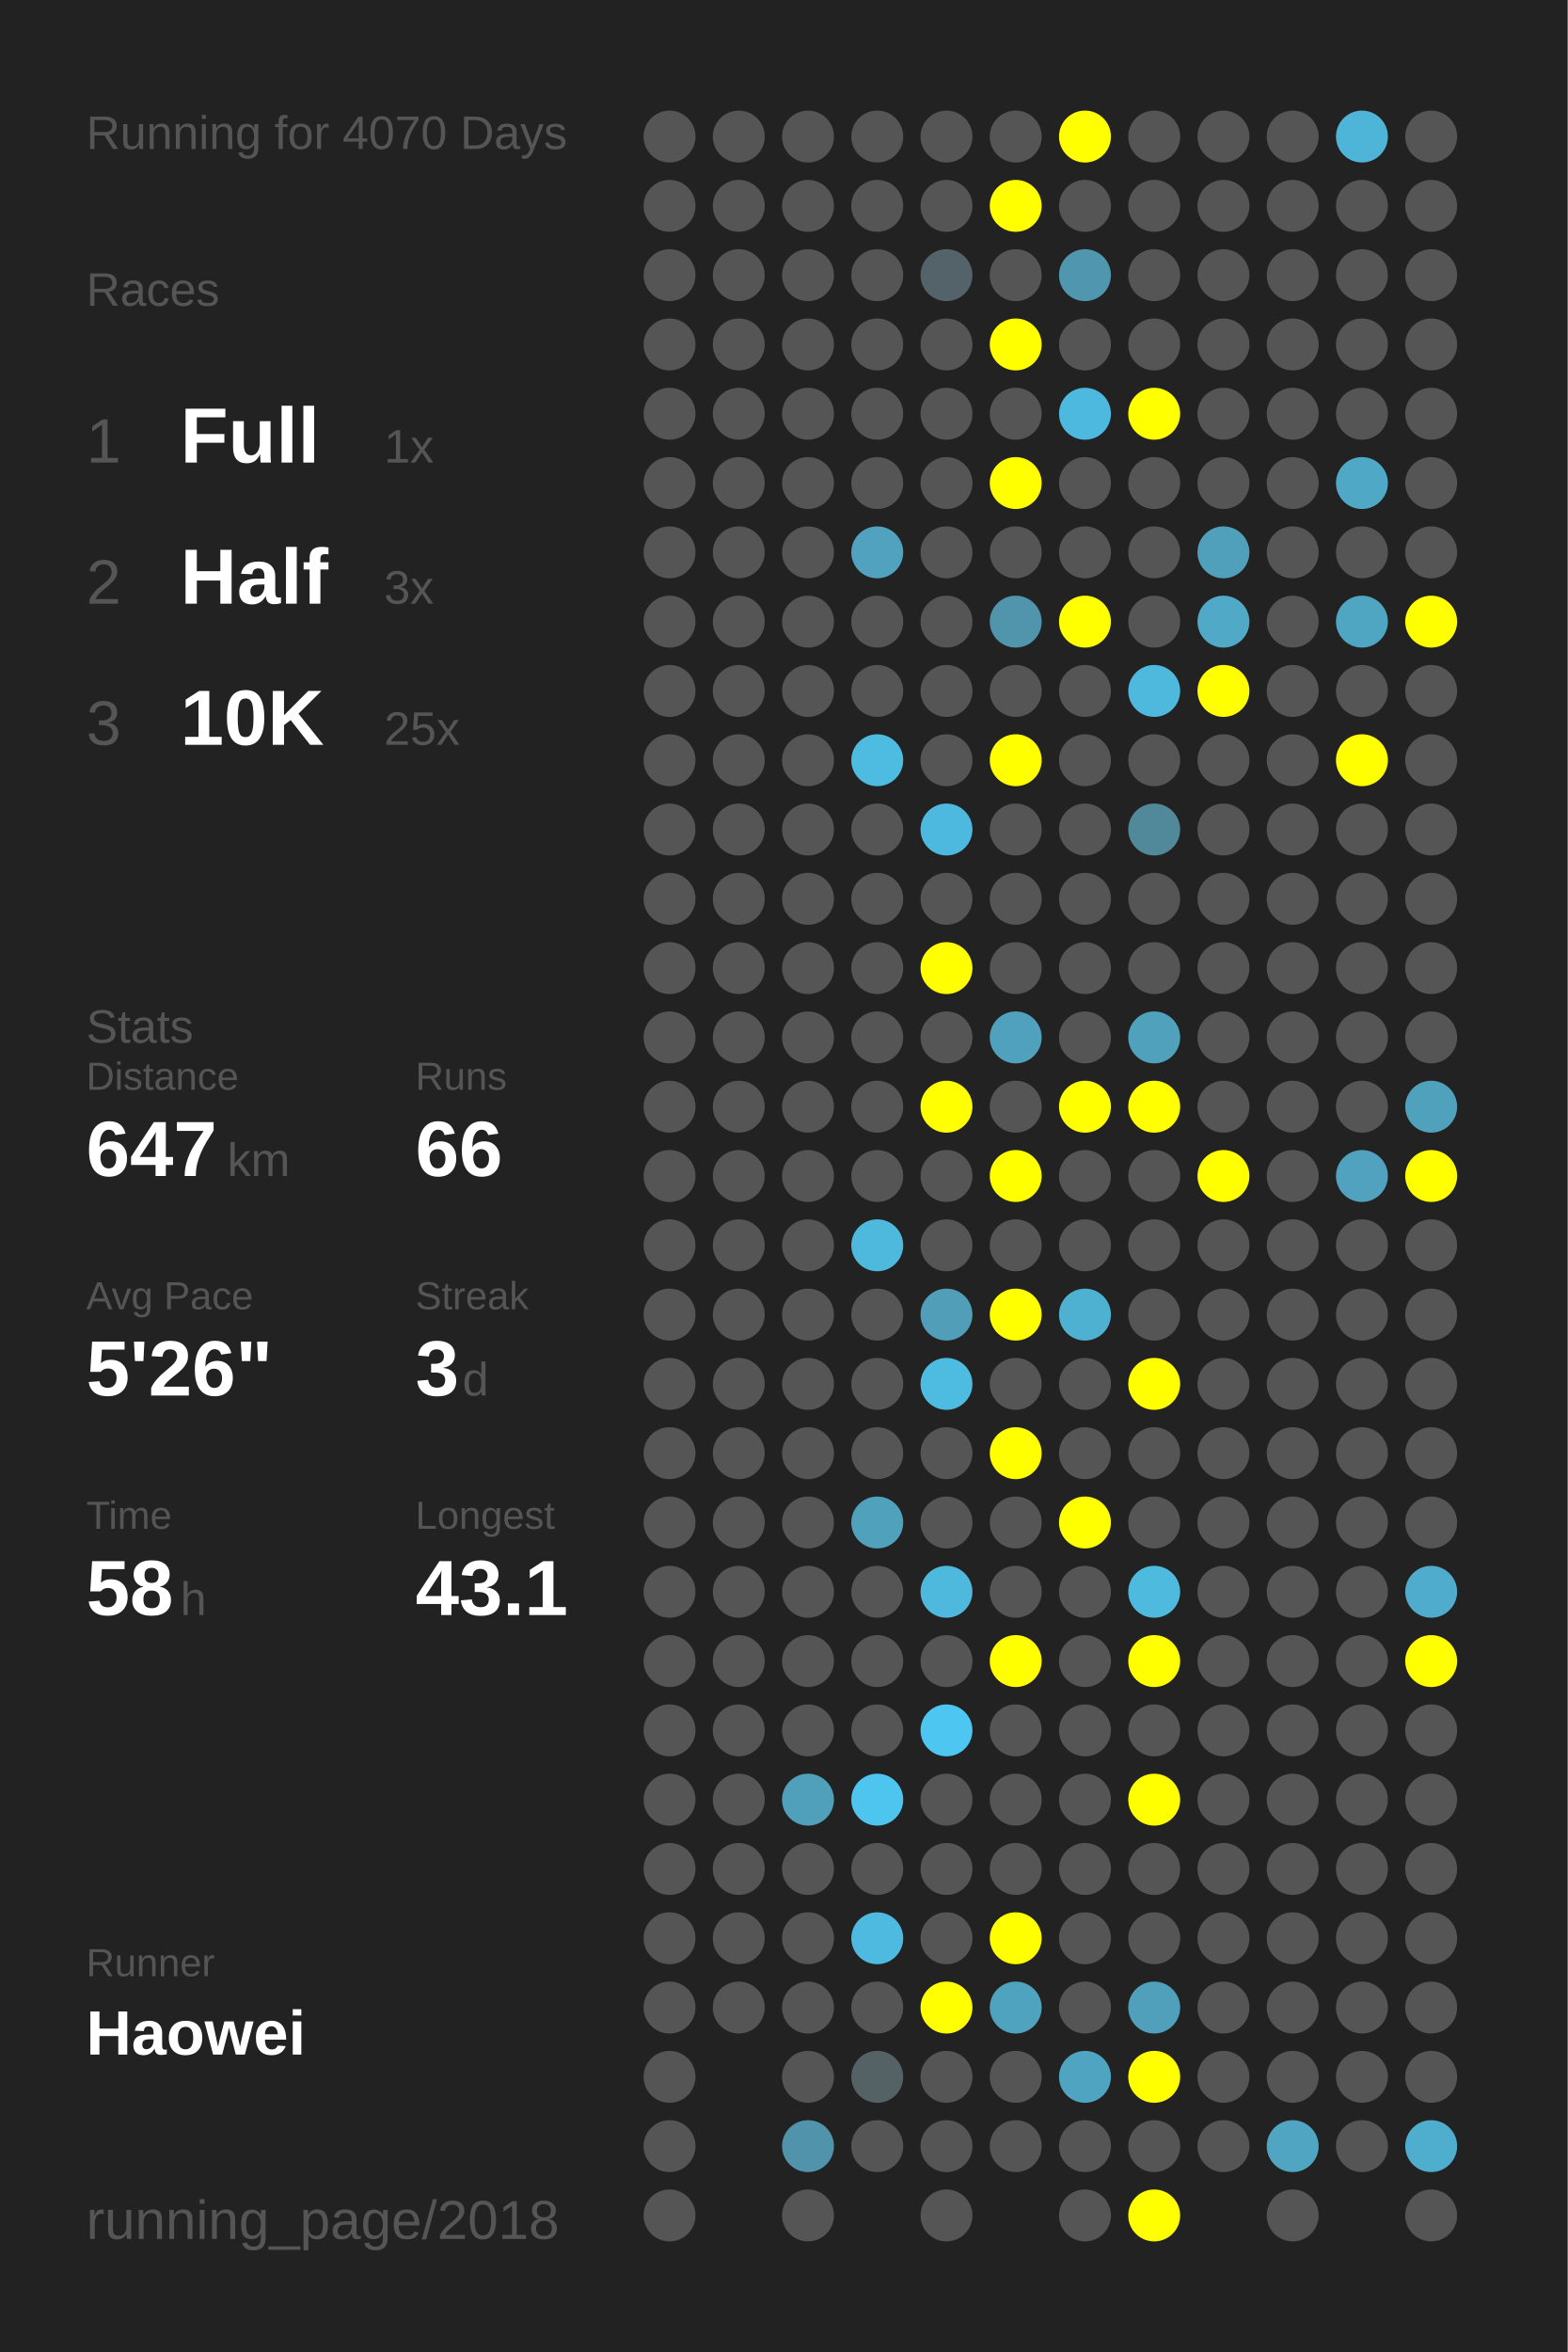
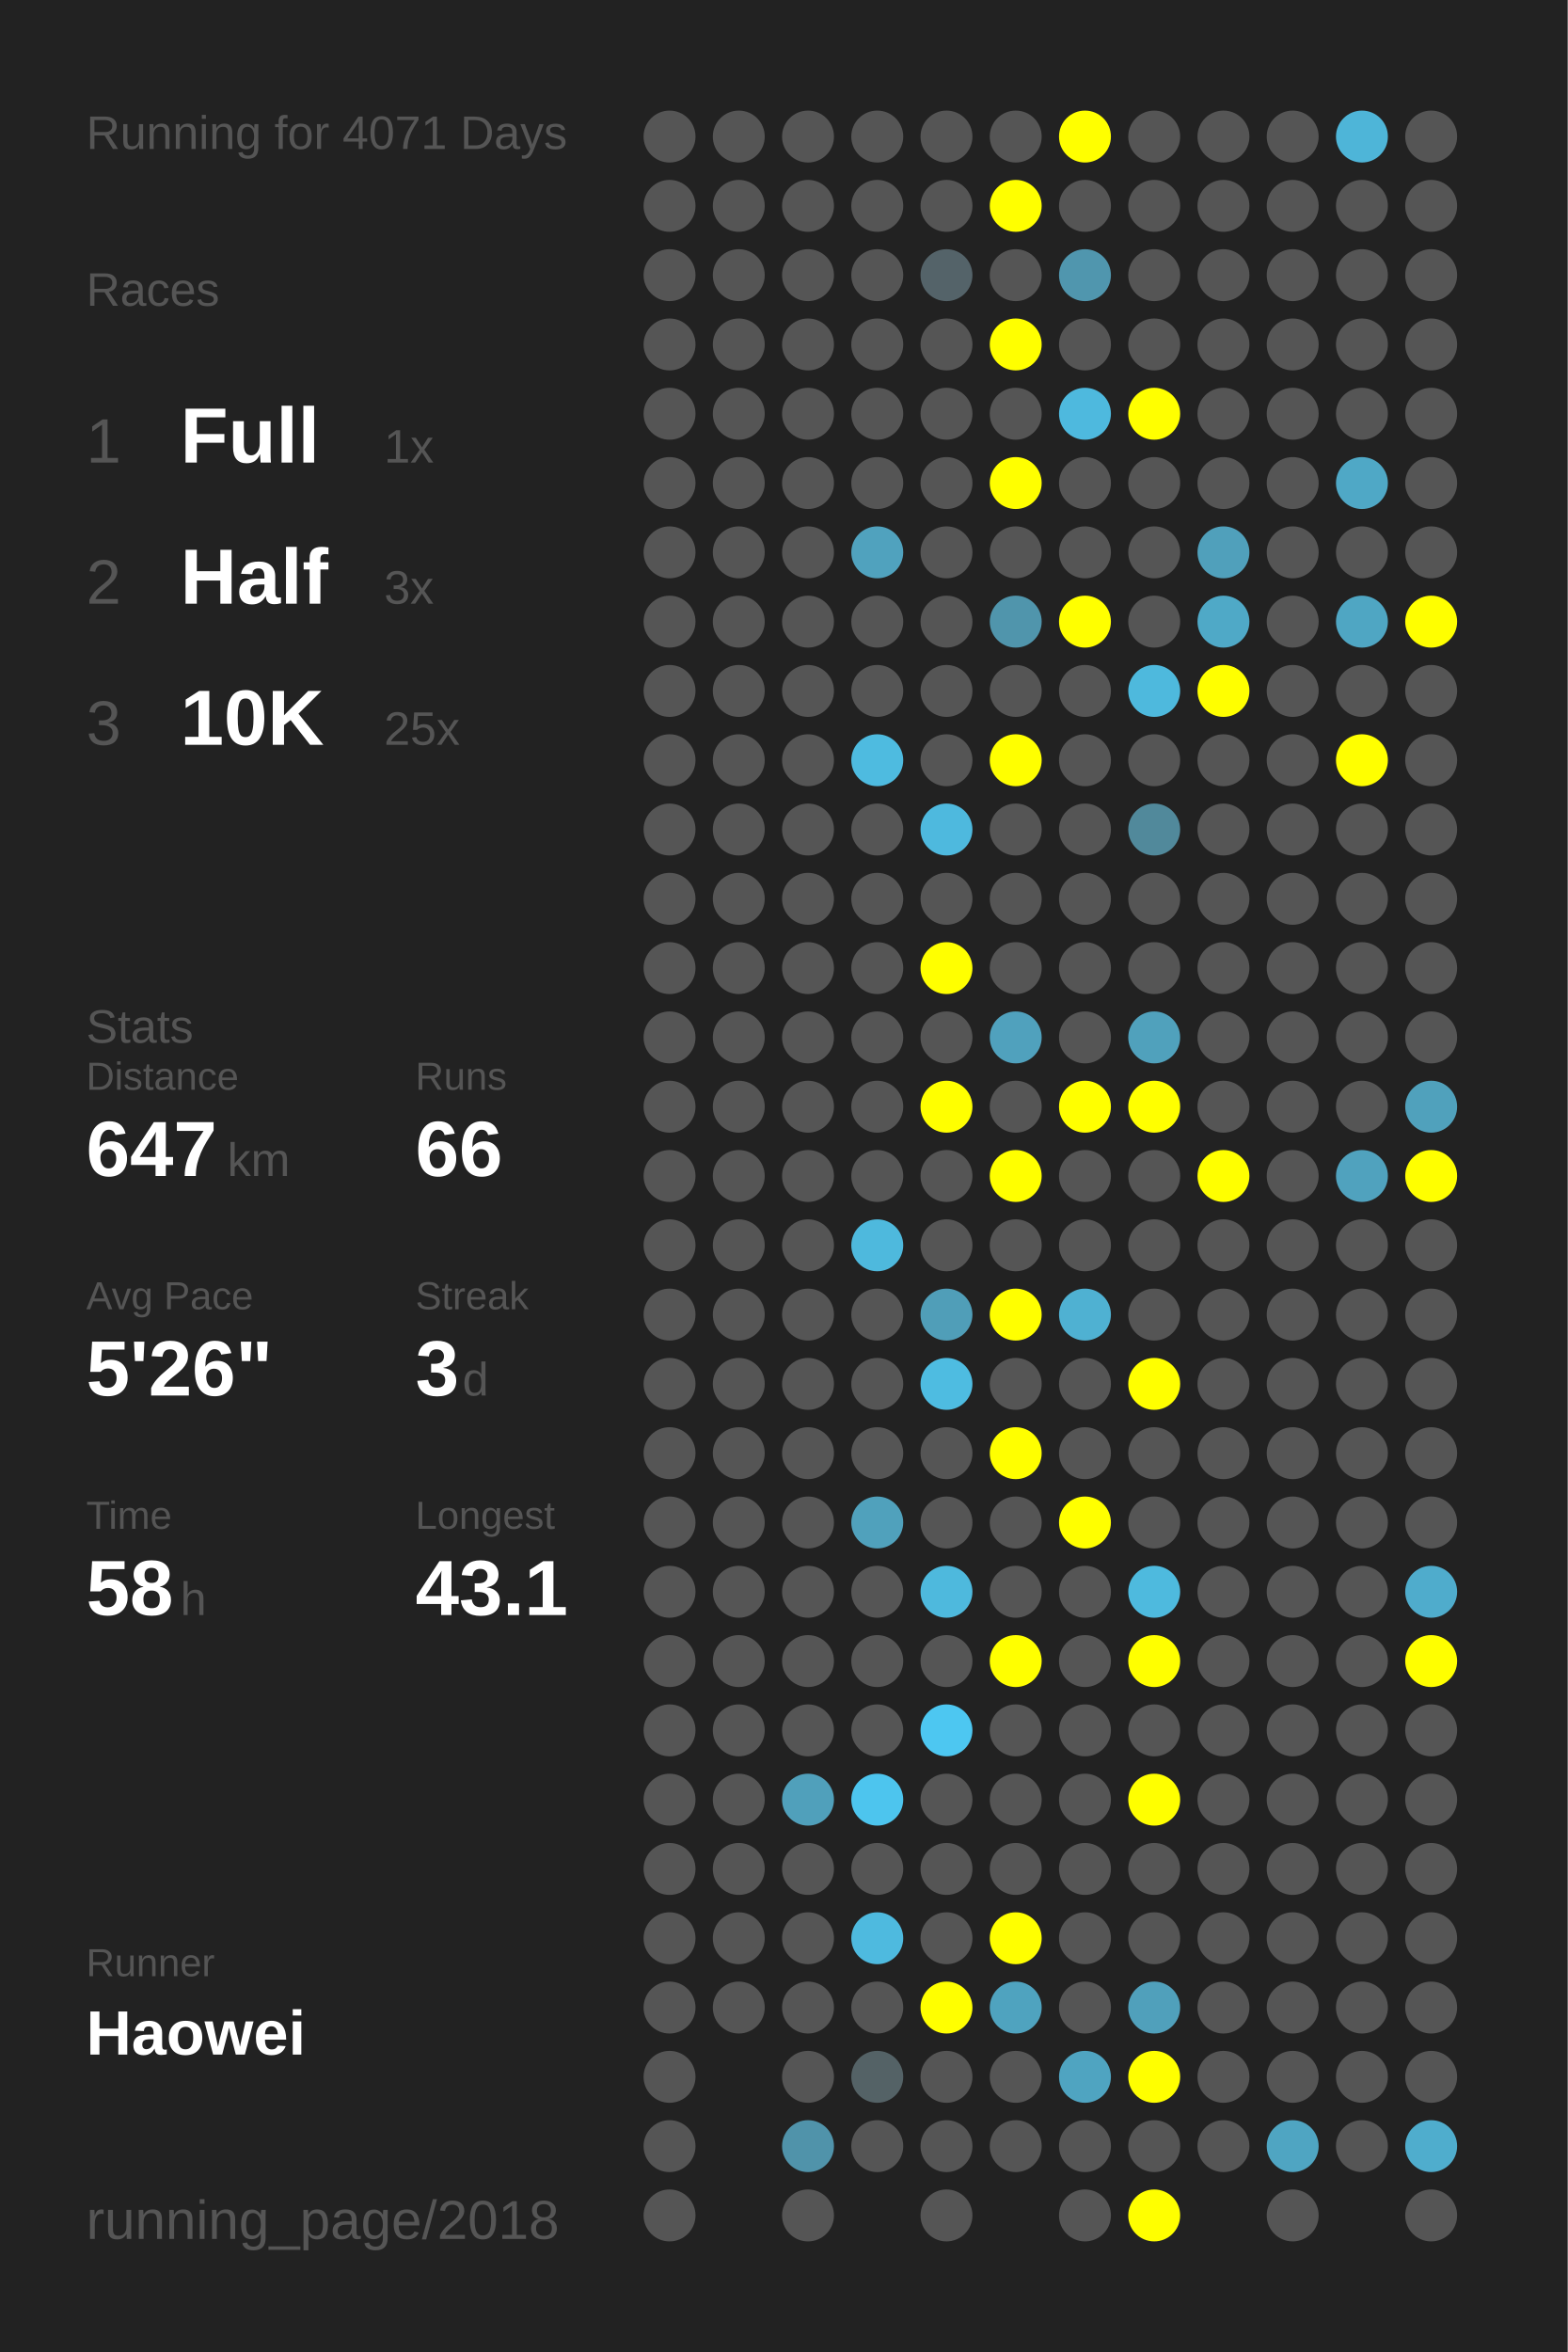
<svg xmlns="http://www.w3.org/2000/svg" baseProfile="full" height="300mm" version="1.1" viewBox="0,0,200,300" width="200mm">
  <defs />
  <rect fill="#222222" height="300" width="200" x="0" y="0" />
-   <text fill="#555555" style="font-size:6px; font-family:Arial;" x="11" y="19">Running for 4070 Days</text>
+   <text fill="#555555" style="font-size:6px; font-family:Arial;" x="11" y="19">Running for 4071 Days</text>
  <text fill="#555555" style="font-size:6px; font-family:Arial;" x="11" y="39">Races</text>
  <text fill="#555555" style="font-size:8px; font-family:Arial;" x="11" y="59">1</text>
  <text fill="#FFFFFF" style="font-size:10px; font-family:Arial; font-weight:bold;" x="23" y="59">Full</text>
  <text fill="#555555" style="font-size:6px; font-family:Arial;" x="49" y="59">1x</text>
  <text fill="#555555" style="font-size:8px; font-family:Arial;" x="11" y="77">2</text>
  <text fill="#FFFFFF" style="font-size:10px; font-family:Arial; font-weight:bold;" x="23" y="77">Half</text>
  <text fill="#555555" style="font-size:6px; font-family:Arial;" x="49" y="77">3x</text>
  <text fill="#555555" style="font-size:8px; font-family:Arial;" x="11" y="95">3</text>
  <text fill="#FFFFFF" style="font-size:10px; font-family:Arial; font-weight:bold;" x="23" y="95">10K</text>
  <text fill="#555555" style="font-size:6px; font-family:Arial;" x="49" y="95">25x</text>
  <text fill="#555555" style="font-size:6px; font-family:Arial;" x="11" y="133">Stats</text>
  <text fill="#555555" style="font-size:5px; font-family:Arial;" x="11" y="139">Distance</text>
  <text fill="#FFFFFF" style="font-size:10px; font-family:Arial; font-weight:bold;" x="11" y="150">647</text>
  <text fill="#555555" style="font-size:6px; font-family:Arial;" x="29" y="150">km</text>
  <text fill="#555555" style="font-size:5px; font-family:Arial;" x="53" y="139">Runs</text>
  <text fill="#FFFFFF" style="font-size:10px; font-family:Arial; font-weight:bold;" x="53" y="150">66</text>
  <text fill="#555555" style="font-size:5px; font-family:Arial;" x="11" y="167">Avg Pace</text>
  <text fill="#FFFFFF" style="font-size:10px; font-family:Arial; font-weight:bold;" x="11" y="178">5'26"</text>
  <text fill="#555555" style="font-size:5px; font-family:Arial;" x="53" y="167">Streak</text>
  <text fill="#FFFFFF" style="font-size:10px; font-family:Arial; font-weight:bold;" x="53" y="178">3</text>
  <text fill="#555555" style="font-size:6px; font-family:Arial;" x="59" y="178">d</text>
  <text fill="#555555" style="font-size:5px; font-family:Arial;" x="11" y="195">Time</text>
  <text fill="#FFFFFF" style="font-size:10px; font-family:Arial; font-weight:bold;" x="11" y="206">58</text>
  <text fill="#555555" style="font-size:6px; font-family:Arial;" x="23" y="206">h</text>
  <text fill="#555555" style="font-size:5px; font-family:Arial;" x="53" y="195">Longest</text>
  <text fill="#FFFFFF" style="font-size:10px; font-family:Arial; font-weight:bold;" x="53" y="206">43.1</text>
  <text fill="#555555" style="font-size:5px; font-family:Arial;" x="11" y="252.065">Runner</text>
  <text fill="#FFFFFF" style="font-size:8px; font-family:Arial; font-weight:bold;" x="11" y="262.065">Haowei</text>
  <text fill="#555555" style="font-size:7px; font-family:Arial;" x="11" y="285.581">running_page/2018</text>
  <circle cx="85.417" cy="17.419" fill="#555555" r="3.312" />
  <circle cx="85.417" cy="26.258" fill="#555555" r="3.312" />
  <circle cx="85.417" cy="35.097" fill="#555555" r="3.312" />
  <circle cx="85.417" cy="43.935" fill="#555555" r="3.312" />
  <circle cx="85.417" cy="52.774" fill="#555555" r="3.312" />
  <circle cx="85.417" cy="61.613" fill="#555555" r="3.312" />
  <circle cx="85.417" cy="70.452" fill="#555555" r="3.312" />
  <circle cx="85.417" cy="79.29" fill="#555555" r="3.312" />
  <circle cx="85.417" cy="88.129" fill="#555555" r="3.312" />
  <circle cx="85.417" cy="96.968" fill="#555555" r="3.312" />
  <circle cx="85.417" cy="105.806" fill="#555555" r="3.312" />
  <circle cx="85.417" cy="114.645" fill="#555555" r="3.312" />
  <circle cx="85.417" cy="123.484" fill="#555555" r="3.312" />
  <circle cx="85.417" cy="132.323" fill="#555555" r="3.312" />
  <circle cx="85.417" cy="141.161" fill="#555555" r="3.312" />
  <circle cx="85.417" cy="150" fill="#555555" r="3.312" />
  <circle cx="85.417" cy="158.839" fill="#555555" r="3.312" />
  <circle cx="85.417" cy="167.677" fill="#555555" r="3.312" />
  <circle cx="85.417" cy="176.516" fill="#555555" r="3.312" />
  <circle cx="85.417" cy="185.355" fill="#555555" r="3.312" />
  <circle cx="85.417" cy="194.194" fill="#555555" r="3.312" />
  <circle cx="85.417" cy="203.032" fill="#555555" r="3.312" />
  <circle cx="85.417" cy="211.871" fill="#555555" r="3.312" />
  <circle cx="85.417" cy="220.71" fill="#555555" r="3.312" />
  <circle cx="85.417" cy="229.548" fill="#555555" r="3.312" />
  <circle cx="85.417" cy="238.387" fill="#555555" r="3.312" />
  <circle cx="85.417" cy="247.226" fill="#555555" r="3.312" />
  <circle cx="85.417" cy="256.065" fill="#555555" r="3.312" />
  <circle cx="85.417" cy="264.903" fill="#555555" r="3.312" />
  <circle cx="85.417" cy="273.742" fill="#555555" r="3.312" />
  <circle cx="85.417" cy="282.581" fill="#555555" r="3.312" />
  <circle cx="94.25" cy="17.419" fill="#555555" r="3.312" />
  <circle cx="94.25" cy="26.258" fill="#555555" r="3.312" />
  <circle cx="94.25" cy="35.097" fill="#555555" r="3.312" />
  <circle cx="94.25" cy="43.935" fill="#555555" r="3.312" />
  <circle cx="94.25" cy="52.774" fill="#555555" r="3.312" />
  <circle cx="94.25" cy="61.613" fill="#555555" r="3.312" />
  <circle cx="94.25" cy="70.452" fill="#555555" r="3.312" />
  <circle cx="94.25" cy="79.29" fill="#555555" r="3.312" />
  <circle cx="94.25" cy="88.129" fill="#555555" r="3.312" />
  <circle cx="94.25" cy="96.968" fill="#555555" r="3.312" />
  <circle cx="94.25" cy="105.806" fill="#555555" r="3.312" />
  <circle cx="94.25" cy="114.645" fill="#555555" r="3.312" />
  <circle cx="94.25" cy="123.484" fill="#555555" r="3.312" />
  <circle cx="94.25" cy="132.323" fill="#555555" r="3.312" />
  <circle cx="94.25" cy="141.161" fill="#555555" r="3.312" />
  <circle cx="94.25" cy="150" fill="#555555" r="3.312" />
  <circle cx="94.25" cy="158.839" fill="#555555" r="3.312" />
  <circle cx="94.25" cy="167.677" fill="#555555" r="3.312" />
  <circle cx="94.25" cy="176.516" fill="#555555" r="3.312" />
  <circle cx="94.25" cy="185.355" fill="#555555" r="3.312" />
  <circle cx="94.25" cy="194.194" fill="#555555" r="3.312" />
  <circle cx="94.25" cy="203.032" fill="#555555" r="3.312" />
  <circle cx="94.25" cy="211.871" fill="#555555" r="3.312" />
  <circle cx="94.25" cy="220.71" fill="#555555" r="3.312" />
  <circle cx="94.25" cy="229.548" fill="#555555" r="3.312" />
  <circle cx="94.25" cy="238.387" fill="#555555" r="3.312" />
  <circle cx="94.25" cy="247.226" fill="#555555" r="3.312" />
  <circle cx="94.25" cy="256.065" fill="#555555" r="3.312" />
  <circle cx="103.083" cy="17.419" fill="#555555" r="3.312" />
  <circle cx="103.083" cy="26.258" fill="#555555" r="3.312" />
  <circle cx="103.083" cy="35.097" fill="#555555" r="3.312" />
  <circle cx="103.083" cy="43.935" fill="#555555" r="3.312" />
  <circle cx="103.083" cy="52.774" fill="#555555" r="3.312" />
  <circle cx="103.083" cy="61.613" fill="#555555" r="3.312" />
  <circle cx="103.083" cy="70.452" fill="#555555" r="3.312" />
  <circle cx="103.083" cy="79.29" fill="#555555" r="3.312" />
  <circle cx="103.083" cy="88.129" fill="#555555" r="3.312" />
  <circle cx="103.083" cy="96.968" fill="#555555" r="3.312" />
  <circle cx="103.083" cy="105.806" fill="#555555" r="3.312" />
  <circle cx="103.083" cy="114.645" fill="#555555" r="3.312" />
  <circle cx="103.083" cy="123.484" fill="#555555" r="3.312" />
  <circle cx="103.083" cy="132.323" fill="#555555" r="3.312" />
  <circle cx="103.083" cy="141.161" fill="#555555" r="3.312" />
  <circle cx="103.083" cy="150" fill="#555555" r="3.312" />
  <circle cx="103.083" cy="158.839" fill="#555555" r="3.312" />
  <circle cx="103.083" cy="167.677" fill="#555555" r="3.312" />
  <circle cx="103.083" cy="176.516" fill="#555555" r="3.312" />
  <circle cx="103.083" cy="185.355" fill="#555555" r="3.312" />
  <circle cx="103.083" cy="194.194" fill="#555555" r="3.312" />
  <circle cx="103.083" cy="203.032" fill="#555555" r="3.312" />
  <circle cx="103.083" cy="211.871" fill="#555555" r="3.312" />
  <circle cx="103.083" cy="220.71" fill="#555555" r="3.312" />
  <circle cx="103.083" cy="229.548" fill="#50a0bb" r="3.312" />
  <circle cx="103.083" cy="238.387" fill="#555555" r="3.312" />
  <circle cx="103.083" cy="247.226" fill="#555555" r="3.312" />
  <circle cx="103.083" cy="256.065" fill="#555555" r="3.312" />
  <circle cx="103.083" cy="264.903" fill="#555555" r="3.312" />
  <circle cx="103.083" cy="273.742" fill="#5093aa" r="3.312" />
  <circle cx="103.083" cy="282.581" fill="#555555" r="3.312" />
  <circle cx="111.917" cy="17.419" fill="#555555" r="3.312" />
  <circle cx="111.917" cy="26.258" fill="#555555" r="3.312" />
  <circle cx="111.917" cy="35.097" fill="#555555" r="3.312" />
  <circle cx="111.917" cy="43.935" fill="#555555" r="3.312" />
  <circle cx="111.917" cy="52.774" fill="#555555" r="3.312" />
  <circle cx="111.917" cy="61.613" fill="#555555" r="3.312" />
  <circle cx="111.917" cy="70.452" fill="#50a2be" r="3.312" />
  <circle cx="111.917" cy="79.29" fill="#555555" r="3.312" />
  <circle cx="111.917" cy="88.129" fill="#555555" r="3.312" />
  <circle cx="111.917" cy="96.968" fill="#4ebbe0" r="3.312" />
  <circle cx="111.917" cy="105.806" fill="#555555" r="3.312" />
  <circle cx="111.917" cy="114.645" fill="#555555" r="3.312" />
  <circle cx="111.917" cy="123.484" fill="#555555" r="3.312" />
  <circle cx="111.917" cy="132.323" fill="#555555" r="3.312" />
  <circle cx="111.917" cy="141.161" fill="#555555" r="3.312" />
  <circle cx="111.917" cy="150" fill="#555555" r="3.312" />
  <circle cx="111.917" cy="158.839" fill="#4eb9dd" r="3.312" />
  <circle cx="111.917" cy="167.677" fill="#555555" r="3.312" />
  <circle cx="111.917" cy="176.516" fill="#555555" r="3.312" />
  <circle cx="111.917" cy="185.355" fill="#555555" r="3.312" />
  <circle cx="111.917" cy="194.194" fill="#50a1bc" r="3.312" />
  <circle cx="111.917" cy="203.032" fill="#555555" r="3.312" />
  <circle cx="111.917" cy="211.871" fill="#555555" r="3.312" />
  <circle cx="111.917" cy="220.71" fill="#555555" r="3.312" />
  <circle cx="111.917" cy="229.548" fill="#4dc5ee" r="3.312" />
  <circle cx="111.917" cy="238.387" fill="#555555" r="3.312" />
  <circle cx="111.917" cy="247.226" fill="#4ebadf" r="3.312" />
  <circle cx="111.917" cy="256.065" fill="#555555" r="3.312" />
  <circle cx="111.917" cy="264.903" fill="#546266" r="3.312" />
  <circle cx="111.917" cy="273.742" fill="#555555" r="3.312" />
  <circle cx="120.75" cy="17.419" fill="#555555" r="3.312" />
  <circle cx="120.75" cy="26.258" fill="#555555" r="3.312" />
  <circle cx="120.75" cy="35.097" fill="#546369" r="3.312" />
  <circle cx="120.75" cy="43.935" fill="#555555" r="3.312" />
  <circle cx="120.75" cy="52.774" fill="#555555" r="3.312" />
  <circle cx="120.75" cy="61.613" fill="#555555" r="3.312" />
  <circle cx="120.75" cy="70.452" fill="#555555" r="3.312" />
  <circle cx="120.75" cy="79.29" fill="#555555" r="3.312" />
  <circle cx="120.75" cy="88.129" fill="#555555" r="3.312" />
  <circle cx="120.75" cy="96.968" fill="#555555" r="3.312" />
  <circle cx="120.75" cy="105.806" fill="#4eb9de" r="3.312" />
  <circle cx="120.75" cy="114.645" fill="#555555" r="3.312" />
  <circle cx="120.75" cy="123.484" fill="#FFFF00" r="3.312" />
  <circle cx="120.75" cy="132.323" fill="#555555" r="3.312" />
  <circle cx="120.75" cy="141.161" fill="#FFFF00" r="3.312" />
  <circle cx="120.75" cy="150" fill="#555555" r="3.312" />
  <circle cx="120.75" cy="158.839" fill="#555555" r="3.312" />
  <circle cx="120.75" cy="167.677" fill="#509eb8" r="3.312" />
  <circle cx="120.75" cy="176.516" fill="#4ebce1" r="3.312" />
  <circle cx="120.75" cy="185.355" fill="#555555" r="3.312" />
  <circle cx="120.75" cy="194.194" fill="#555555" r="3.312" />
  <circle cx="120.75" cy="203.032" fill="#4eb9dd" r="3.312" />
  <circle cx="120.75" cy="211.871" fill="#555555" r="3.312" />
  <circle cx="120.75" cy="220.71" fill="#4dc7f1" r="3.312" />
  <circle cx="120.75" cy="229.548" fill="#555555" r="3.312" />
  <circle cx="120.75" cy="238.387" fill="#555555" r="3.312" />
  <circle cx="120.75" cy="247.226" fill="#555555" r="3.312" />
  <circle cx="120.75" cy="256.065" fill="#FFFF00" r="3.312" />
  <circle cx="120.75" cy="264.903" fill="#555555" r="3.312" />
  <circle cx="120.75" cy="273.742" fill="#555555" r="3.312" />
  <circle cx="120.75" cy="282.581" fill="#555555" r="3.312" />
  <circle cx="129.583" cy="17.419" fill="#555555" r="3.312" />
  <circle cx="129.583" cy="26.258" fill="#FFFF00" r="3.312" />
  <circle cx="129.583" cy="35.097" fill="#555555" r="3.312" />
  <circle cx="129.583" cy="43.935" fill="#FFFF00" r="3.312" />
  <circle cx="129.583" cy="52.774" fill="#555555" r="3.312" />
  <circle cx="129.583" cy="61.613" fill="#FFFF00" r="3.312" />
  <circle cx="129.583" cy="70.452" fill="#555555" r="3.312" />
  <circle cx="129.583" cy="79.29" fill="#5095ac" r="3.312" />
  <circle cx="129.583" cy="88.129" fill="#555555" r="3.312" />
  <circle cx="129.583" cy="96.968" fill="#FFFF00" r="3.312" />
  <circle cx="129.583" cy="105.806" fill="#555555" r="3.312" />
  <circle cx="129.583" cy="114.645" fill="#555555" r="3.312" />
  <circle cx="129.583" cy="123.484" fill="#555555" r="3.312" />
  <circle cx="129.583" cy="132.323" fill="#50a1bd" r="3.312" />
  <circle cx="129.583" cy="141.161" fill="#555555" r="3.312" />
  <circle cx="129.583" cy="150" fill="#FFFF00" r="3.312" />
  <circle cx="129.583" cy="158.839" fill="#555555" r="3.312" />
  <circle cx="129.583" cy="167.677" fill="#FFFF00" r="3.312" />
  <circle cx="129.583" cy="176.516" fill="#555555" r="3.312" />
  <circle cx="129.583" cy="185.355" fill="#FFFF00" r="3.312" />
  <circle cx="129.583" cy="194.194" fill="#555555" r="3.312" />
  <circle cx="129.583" cy="203.032" fill="#555555" r="3.312" />
  <circle cx="129.583" cy="211.871" fill="#FFFF00" r="3.312" />
  <circle cx="129.583" cy="220.71" fill="#555555" r="3.312" />
  <circle cx="129.583" cy="229.548" fill="#555555" r="3.312" />
  <circle cx="129.583" cy="238.387" fill="#555555" r="3.312" />
  <circle cx="129.583" cy="247.226" fill="#FFFF00" r="3.312" />
  <circle cx="129.583" cy="256.065" fill="#4fa3bf" r="3.312" />
  <circle cx="129.583" cy="264.903" fill="#555555" r="3.312" />
  <circle cx="129.583" cy="273.742" fill="#555555" r="3.312" />
  <circle cx="138.417" cy="17.419" fill="#FFFF00" r="3.312" />
  <circle cx="138.417" cy="26.258" fill="#555555" r="3.312" />
  <circle cx="138.417" cy="35.097" fill="#5096ae" r="3.312" />
  <circle cx="138.417" cy="43.935" fill="#555555" r="3.312" />
  <circle cx="138.417" cy="52.774" fill="#4eb9de" r="3.312" />
  <circle cx="138.417" cy="61.613" fill="#555555" r="3.312" />
  <circle cx="138.417" cy="70.452" fill="#555555" r="3.312" />
  <circle cx="138.417" cy="79.29" fill="#FFFF00" r="3.312" />
  <circle cx="138.417" cy="88.129" fill="#555555" r="3.312" />
  <circle cx="138.417" cy="96.968" fill="#555555" r="3.312" />
  <circle cx="138.417" cy="105.806" fill="#555555" r="3.312" />
  <circle cx="138.417" cy="114.645" fill="#555555" r="3.312" />
  <circle cx="138.417" cy="123.484" fill="#555555" r="3.312" />
  <circle cx="138.417" cy="132.323" fill="#555555" r="3.312" />
  <circle cx="138.417" cy="141.161" fill="#FFFF00" r="3.312" />
  <circle cx="138.417" cy="150" fill="#555555" r="3.312" />
  <circle cx="138.417" cy="158.839" fill="#555555" r="3.312" />
  <circle cx="138.417" cy="167.677" fill="#4fb1d2" r="3.312" />
  <circle cx="138.417" cy="176.516" fill="#555555" r="3.312" />
  <circle cx="138.417" cy="185.355" fill="#555555" r="3.312" />
  <circle cx="138.417" cy="194.194" fill="#FFFF00" r="3.312" />
  <circle cx="138.417" cy="203.032" fill="#555555" r="3.312" />
  <circle cx="138.417" cy="211.871" fill="#555555" r="3.312" />
  <circle cx="138.417" cy="220.71" fill="#555555" r="3.312" />
  <circle cx="138.417" cy="229.548" fill="#555555" r="3.312" />
  <circle cx="138.417" cy="238.387" fill="#555555" r="3.312" />
  <circle cx="138.417" cy="247.226" fill="#555555" r="3.312" />
  <circle cx="138.417" cy="256.065" fill="#555555" r="3.312" />
  <circle cx="138.417" cy="264.903" fill="#4fa4c1" r="3.312" />
  <circle cx="138.417" cy="273.742" fill="#555555" r="3.312" />
  <circle cx="138.417" cy="282.581" fill="#555555" r="3.312" />
  <circle cx="147.25" cy="17.419" fill="#555555" r="3.312" />
  <circle cx="147.25" cy="26.258" fill="#555555" r="3.312" />
  <circle cx="147.25" cy="35.097" fill="#555555" r="3.312" />
  <circle cx="147.25" cy="43.935" fill="#555555" r="3.312" />
  <circle cx="147.25" cy="52.774" fill="#FFFF00" r="3.312" />
  <circle cx="147.25" cy="61.613" fill="#555555" r="3.312" />
  <circle cx="147.25" cy="70.452" fill="#555555" r="3.312" />
  <circle cx="147.25" cy="79.29" fill="#555555" r="3.312" />
  <circle cx="147.25" cy="88.129" fill="#4eb9dd" r="3.312" />
  <circle cx="147.25" cy="96.968" fill="#555555" r="3.312" />
  <circle cx="147.25" cy="105.806" fill="#51899b" r="3.312" />
  <circle cx="147.25" cy="114.645" fill="#555555" r="3.312" />
  <circle cx="147.25" cy="123.484" fill="#555555" r="3.312" />
  <circle cx="147.25" cy="132.323" fill="#50a1bc" r="3.312" />
  <circle cx="147.25" cy="141.161" fill="#FFFF00" r="3.312" />
  <circle cx="147.25" cy="150" fill="#555555" r="3.312" />
  <circle cx="147.25" cy="158.839" fill="#555555" r="3.312" />
  <circle cx="147.25" cy="167.677" fill="#555555" r="3.312" />
  <circle cx="147.25" cy="176.516" fill="#FFFF00" r="3.312" />
  <circle cx="147.25" cy="185.355" fill="#555555" r="3.312" />
  <circle cx="147.25" cy="194.194" fill="#555555" r="3.312" />
  <circle cx="147.25" cy="203.032" fill="#4ebade" r="3.312" />
  <circle cx="147.25" cy="211.871" fill="#FFFF00" r="3.312" />
  <circle cx="147.25" cy="220.71" fill="#555555" r="3.312" />
  <circle cx="147.25" cy="229.548" fill="#FFFF00" r="3.312" />
  <circle cx="147.25" cy="238.387" fill="#555555" r="3.312" />
  <circle cx="147.25" cy="247.226" fill="#555555" r="3.312" />
  <circle cx="147.25" cy="256.065" fill="#50a0bb" r="3.312" />
  <circle cx="147.25" cy="264.903" fill="#FFFF00" r="3.312" />
  <circle cx="147.25" cy="273.742" fill="#555555" r="3.312" />
  <circle cx="147.25" cy="282.581" fill="#FFFF00" r="3.312" />
  <circle cx="156.083" cy="17.419" fill="#555555" r="3.312" />
  <circle cx="156.083" cy="26.258" fill="#555555" r="3.312" />
  <circle cx="156.083" cy="35.097" fill="#555555" r="3.312" />
  <circle cx="156.083" cy="43.935" fill="#555555" r="3.312" />
  <circle cx="156.083" cy="52.774" fill="#555555" r="3.312" />
  <circle cx="156.083" cy="61.613" fill="#555555" r="3.312" />
  <circle cx="156.083" cy="70.452" fill="#50a0bb" r="3.312" />
  <circle cx="156.083" cy="79.29" fill="#4fa9c7" r="3.312" />
  <circle cx="156.083" cy="88.129" fill="#FFFF00" r="3.312" />
  <circle cx="156.083" cy="96.968" fill="#555555" r="3.312" />
  <circle cx="156.083" cy="105.806" fill="#555555" r="3.312" />
  <circle cx="156.083" cy="114.645" fill="#555555" r="3.312" />
  <circle cx="156.083" cy="123.484" fill="#555555" r="3.312" />
  <circle cx="156.083" cy="132.323" fill="#555555" r="3.312" />
  <circle cx="156.083" cy="141.161" fill="#555555" r="3.312" />
  <circle cx="156.083" cy="150" fill="#FFFF00" r="3.312" />
  <circle cx="156.083" cy="158.839" fill="#555555" r="3.312" />
  <circle cx="156.083" cy="167.677" fill="#555555" r="3.312" />
  <circle cx="156.083" cy="176.516" fill="#555555" r="3.312" />
  <circle cx="156.083" cy="185.355" fill="#555555" r="3.312" />
  <circle cx="156.083" cy="194.194" fill="#555555" r="3.312" />
  <circle cx="156.083" cy="203.032" fill="#555555" r="3.312" />
  <circle cx="156.083" cy="211.871" fill="#555555" r="3.312" />
  <circle cx="156.083" cy="220.71" fill="#555555" r="3.312" />
  <circle cx="156.083" cy="229.548" fill="#555555" r="3.312" />
  <circle cx="156.083" cy="238.387" fill="#555555" r="3.312" />
  <circle cx="156.083" cy="247.226" fill="#555555" r="3.312" />
  <circle cx="156.083" cy="256.065" fill="#555555" r="3.312" />
  <circle cx="156.083" cy="264.903" fill="#555555" r="3.312" />
  <circle cx="156.083" cy="273.742" fill="#555555" r="3.312" />
  <circle cx="164.917" cy="17.419" fill="#555555" r="3.312" />
  <circle cx="164.917" cy="26.258" fill="#555555" r="3.312" />
  <circle cx="164.917" cy="35.097" fill="#555555" r="3.312" />
  <circle cx="164.917" cy="43.935" fill="#555555" r="3.312" />
  <circle cx="164.917" cy="52.774" fill="#555555" r="3.312" />
  <circle cx="164.917" cy="61.613" fill="#555555" r="3.312" />
  <circle cx="164.917" cy="70.452" fill="#555555" r="3.312" />
  <circle cx="164.917" cy="79.29" fill="#555555" r="3.312" />
  <circle cx="164.917" cy="88.129" fill="#555555" r="3.312" />
  <circle cx="164.917" cy="96.968" fill="#555555" r="3.312" />
  <circle cx="164.917" cy="105.806" fill="#555555" r="3.312" />
  <circle cx="164.917" cy="114.645" fill="#555555" r="3.312" />
  <circle cx="164.917" cy="123.484" fill="#555555" r="3.312" />
  <circle cx="164.917" cy="132.323" fill="#555555" r="3.312" />
  <circle cx="164.917" cy="141.161" fill="#555555" r="3.312" />
  <circle cx="164.917" cy="150" fill="#555555" r="3.312" />
  <circle cx="164.917" cy="158.839" fill="#555555" r="3.312" />
  <circle cx="164.917" cy="167.677" fill="#555555" r="3.312" />
  <circle cx="164.917" cy="176.516" fill="#555555" r="3.312" />
  <circle cx="164.917" cy="185.355" fill="#555555" r="3.312" />
  <circle cx="164.917" cy="194.194" fill="#555555" r="3.312" />
  <circle cx="164.917" cy="203.032" fill="#555555" r="3.312" />
  <circle cx="164.917" cy="211.871" fill="#555555" r="3.312" />
  <circle cx="164.917" cy="220.71" fill="#555555" r="3.312" />
  <circle cx="164.917" cy="229.548" fill="#555555" r="3.312" />
  <circle cx="164.917" cy="238.387" fill="#555555" r="3.312" />
  <circle cx="164.917" cy="247.226" fill="#555555" r="3.312" />
  <circle cx="164.917" cy="256.065" fill="#555555" r="3.312" />
  <circle cx="164.917" cy="264.903" fill="#555555" r="3.312" />
  <circle cx="164.917" cy="273.742" fill="#4fa5c2" r="3.312" />
  <circle cx="164.917" cy="282.581" fill="#555555" r="3.312" />
  <circle cx="173.75" cy="17.419" fill="#4eb5d8" r="3.312" />
  <circle cx="173.75" cy="26.258" fill="#555555" r="3.312" />
  <circle cx="173.75" cy="35.097" fill="#555555" r="3.312" />
  <circle cx="173.75" cy="43.935" fill="#555555" r="3.312" />
  <circle cx="173.75" cy="52.774" fill="#555555" r="3.312" />
  <circle cx="173.75" cy="61.613" fill="#4fa8c6" r="3.312" />
  <circle cx="173.75" cy="70.452" fill="#555555" r="3.312" />
  <circle cx="173.75" cy="79.29" fill="#4fa6c3" r="3.312" />
  <circle cx="173.75" cy="88.129" fill="#555555" r="3.312" />
  <circle cx="173.75" cy="96.968" fill="#FFFF00" r="3.312" />
  <circle cx="173.75" cy="105.806" fill="#555555" r="3.312" />
  <circle cx="173.75" cy="114.645" fill="#555555" r="3.312" />
  <circle cx="173.75" cy="123.484" fill="#555555" r="3.312" />
  <circle cx="173.75" cy="132.323" fill="#555555" r="3.312" />
  <circle cx="173.75" cy="141.161" fill="#555555" r="3.312" />
  <circle cx="173.75" cy="150" fill="#50a2be" r="3.312" />
  <circle cx="173.75" cy="158.839" fill="#555555" r="3.312" />
  <circle cx="173.75" cy="167.677" fill="#555555" r="3.312" />
  <circle cx="173.75" cy="176.516" fill="#555555" r="3.312" />
  <circle cx="173.75" cy="185.355" fill="#555555" r="3.312" />
  <circle cx="173.75" cy="194.194" fill="#555555" r="3.312" />
  <circle cx="173.75" cy="203.032" fill="#555555" r="3.312" />
  <circle cx="173.75" cy="211.871" fill="#555555" r="3.312" />
  <circle cx="173.75" cy="220.71" fill="#555555" r="3.312" />
  <circle cx="173.75" cy="229.548" fill="#555555" r="3.312" />
  <circle cx="173.75" cy="238.387" fill="#555555" r="3.312" />
  <circle cx="173.75" cy="247.226" fill="#555555" r="3.312" />
  <circle cx="173.75" cy="256.065" fill="#555555" r="3.312" />
  <circle cx="173.75" cy="264.903" fill="#555555" r="3.312" />
  <circle cx="173.75" cy="273.742" fill="#555555" r="3.312" />
  <circle cx="182.583" cy="17.419" fill="#555555" r="3.312" />
  <circle cx="182.583" cy="26.258" fill="#555555" r="3.312" />
  <circle cx="182.583" cy="35.097" fill="#555555" r="3.312" />
  <circle cx="182.583" cy="43.935" fill="#555555" r="3.312" />
  <circle cx="182.583" cy="52.774" fill="#555555" r="3.312" />
  <circle cx="182.583" cy="61.613" fill="#555555" r="3.312" />
  <circle cx="182.583" cy="70.452" fill="#555555" r="3.312" />
  <circle cx="182.583" cy="79.29" fill="#FFFF00" r="3.312" />
  <circle cx="182.583" cy="88.129" fill="#555555" r="3.312" />
  <circle cx="182.583" cy="96.968" fill="#555555" r="3.312" />
  <circle cx="182.583" cy="105.806" fill="#555555" r="3.312" />
  <circle cx="182.583" cy="114.645" fill="#555555" r="3.312" />
  <circle cx="182.583" cy="123.484" fill="#555555" r="3.312" />
  <circle cx="182.583" cy="132.323" fill="#555555" r="3.312" />
  <circle cx="182.583" cy="141.161" fill="#50a1bc" r="3.312" />
  <circle cx="182.583" cy="150" fill="#FFFF00" r="3.312" />
  <circle cx="182.583" cy="158.839" fill="#555555" r="3.312" />
  <circle cx="182.583" cy="167.677" fill="#555555" r="3.312" />
  <circle cx="182.583" cy="176.516" fill="#555555" r="3.312" />
  <circle cx="182.583" cy="185.355" fill="#555555" r="3.312" />
  <circle cx="182.583" cy="194.194" fill="#555555" r="3.312" />
  <circle cx="182.583" cy="203.032" fill="#4faccc" r="3.312" />
  <circle cx="182.583" cy="211.871" fill="#FFFF00" r="3.312" />
  <circle cx="182.583" cy="220.71" fill="#555555" r="3.312" />
  <circle cx="182.583" cy="229.548" fill="#555555" r="3.312" />
  <circle cx="182.583" cy="238.387" fill="#555555" r="3.312" />
  <circle cx="182.583" cy="247.226" fill="#555555" r="3.312" />
  <circle cx="182.583" cy="256.065" fill="#555555" r="3.312" />
  <circle cx="182.583" cy="264.903" fill="#555555" r="3.312" />
  <circle cx="182.583" cy="273.742" fill="#4fadcd" r="3.312" />
  <circle cx="182.583" cy="282.581" fill="#555555" r="3.312" />
</svg>
